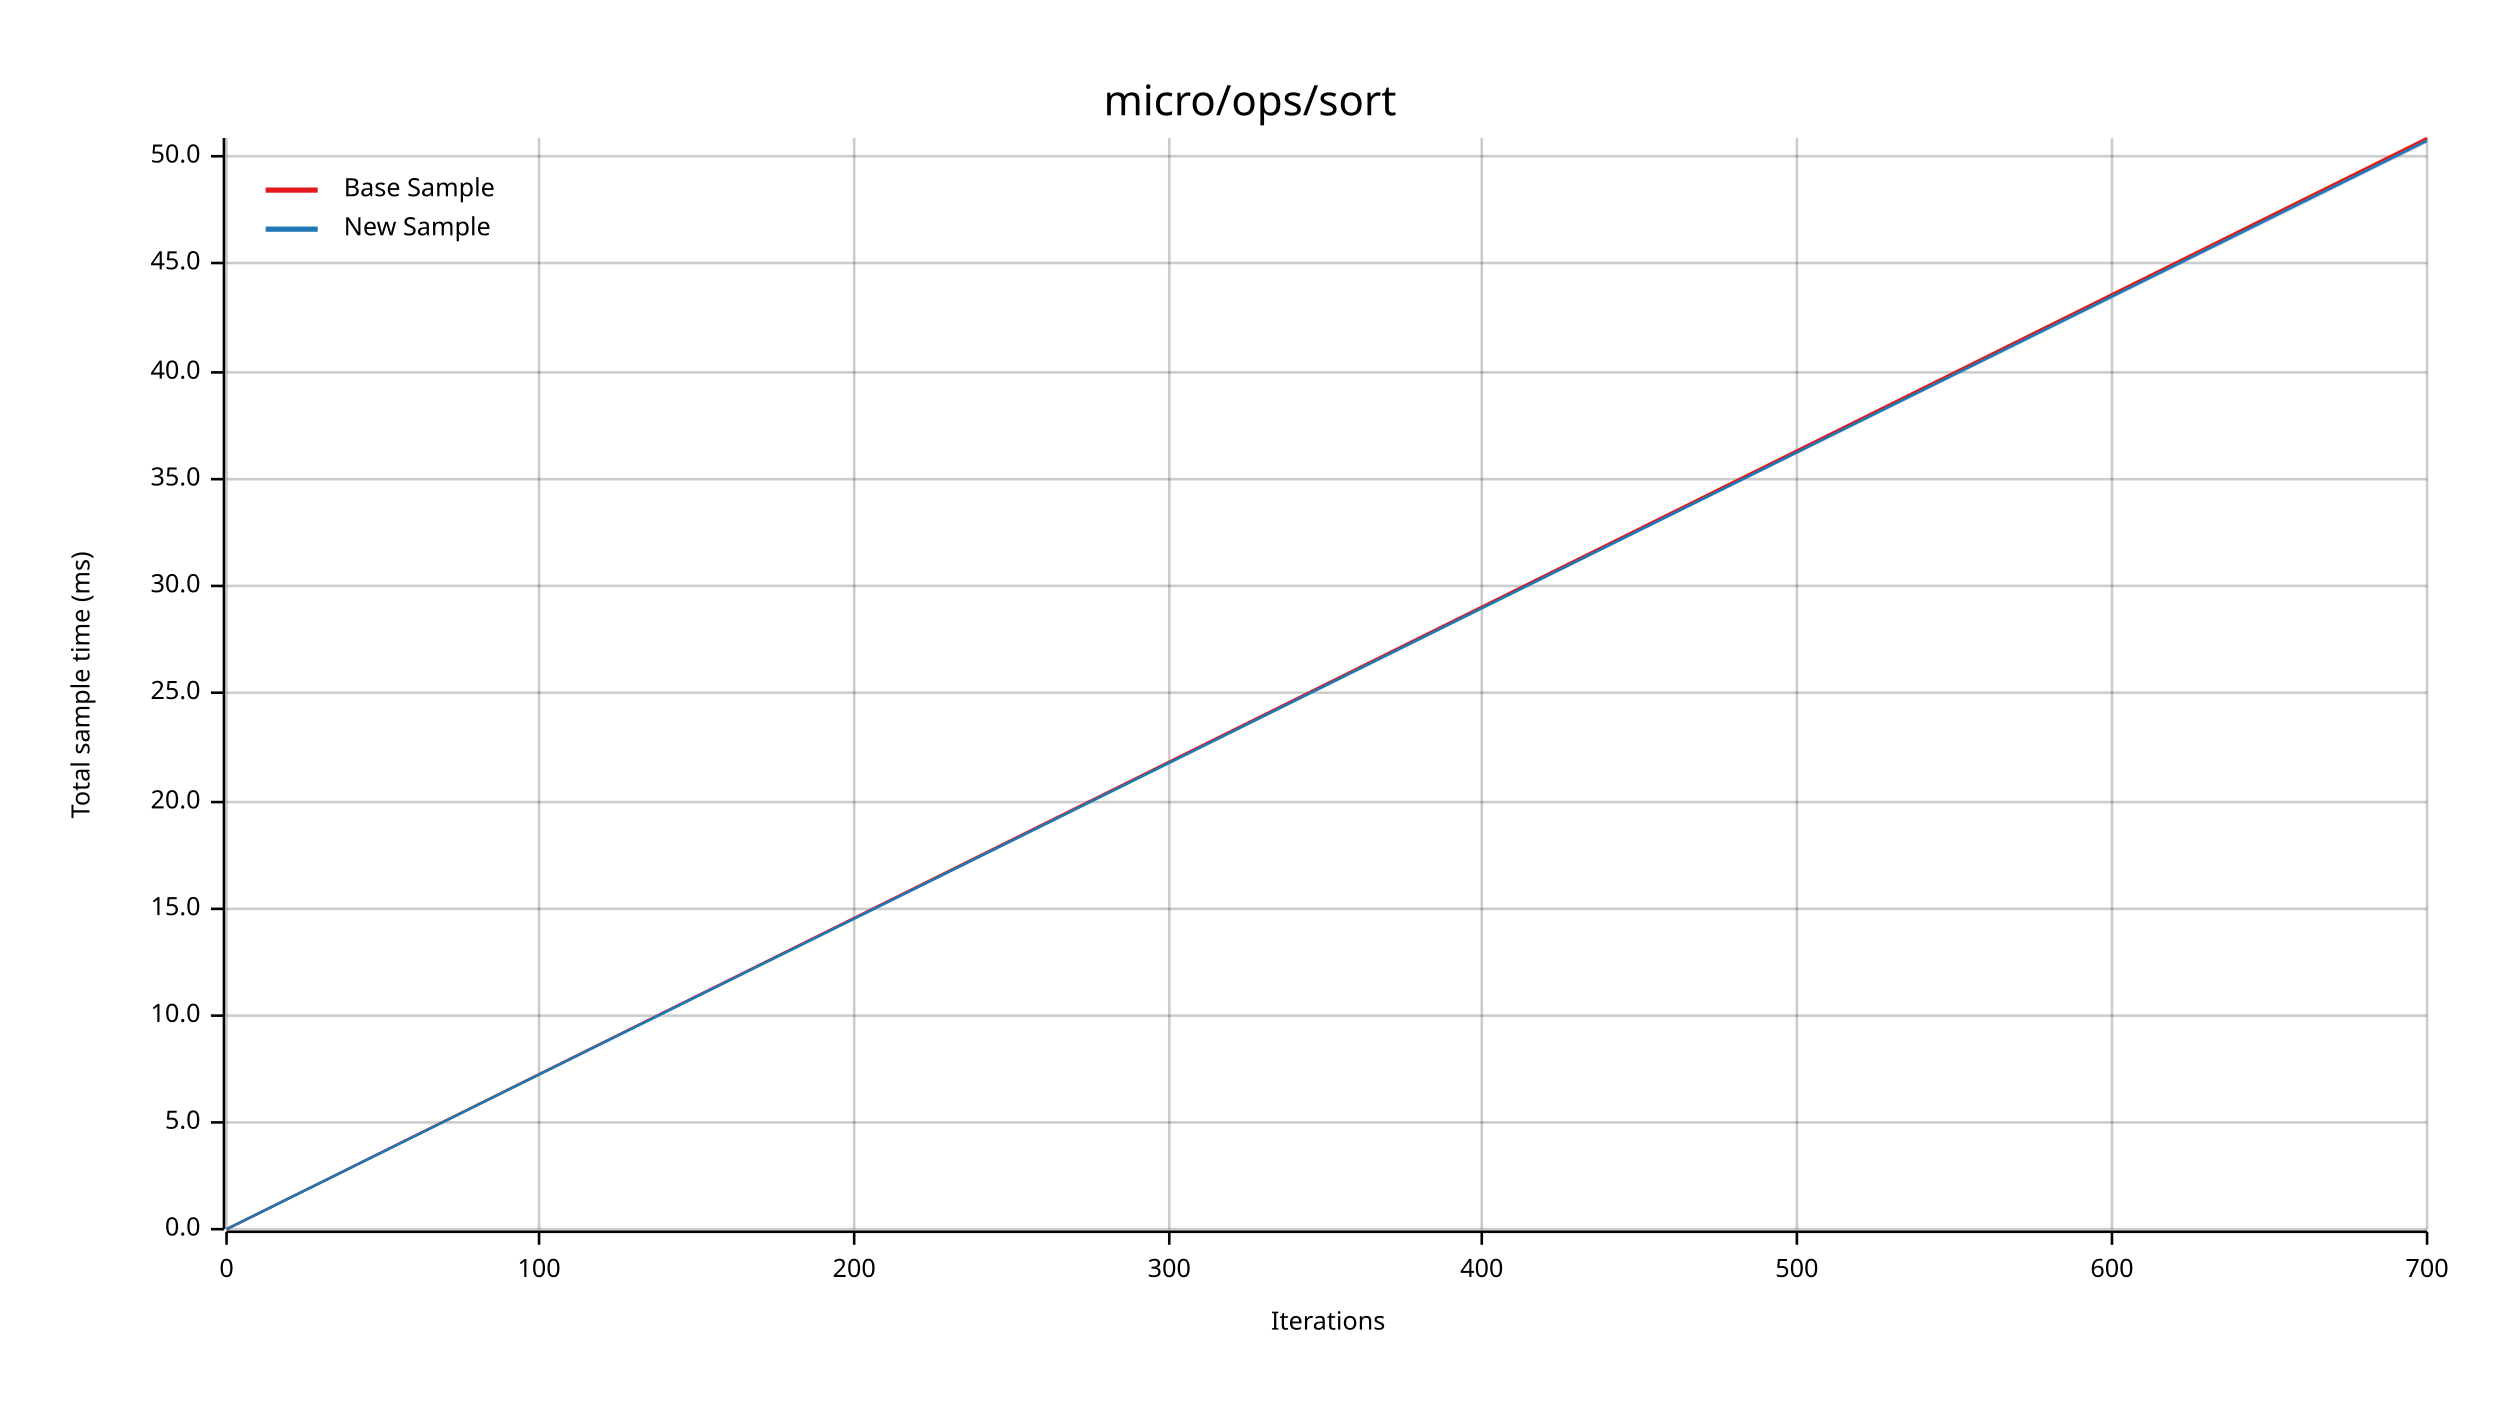
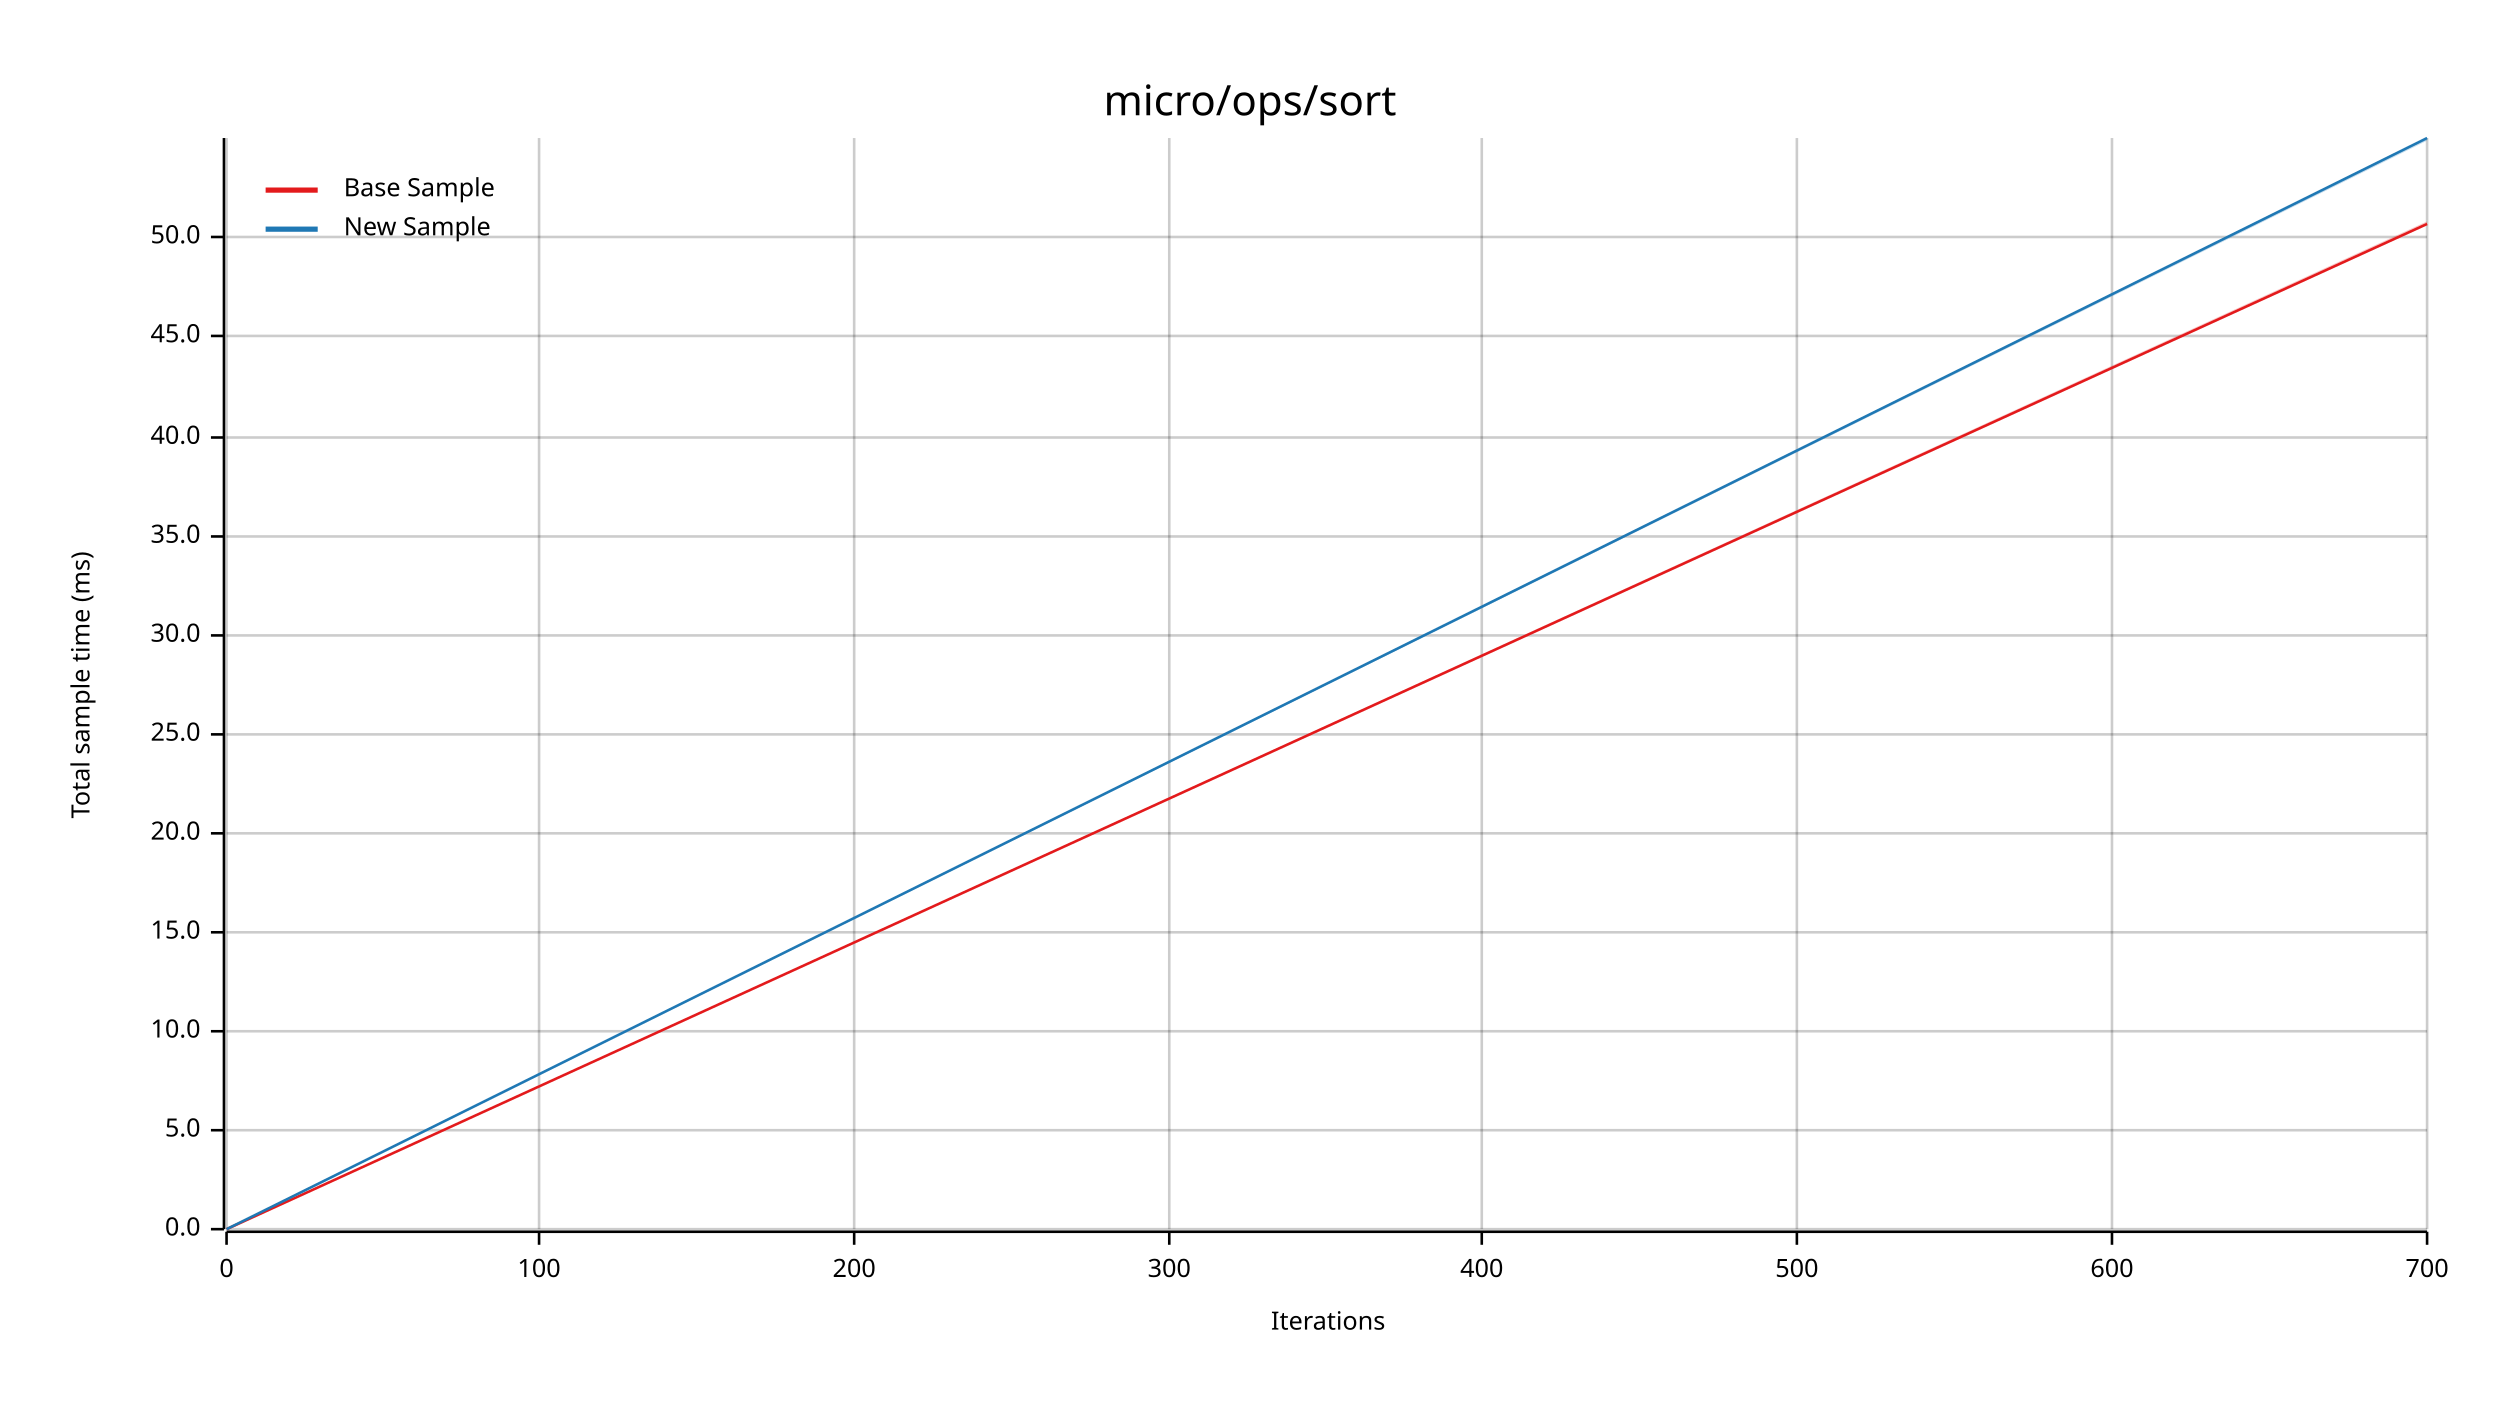
<svg xmlns="http://www.w3.org/2000/svg" width="960" height="540" viewBox="0 0 960 540">
  <text x="480" y="32" dy="0.76em" text-anchor="middle" font-family="sans-serif" font-size="16.129" opacity="1" fill="#000000">
micro/ops/sort
</text>
  <text x="27" y="263" dy="0.76em" text-anchor="middle" font-family="sans-serif" font-size="9.677" opacity="1" fill="#000000" transform="rotate(270, 27, 263)">
Total sample time (ms)
</text>
  <text x="510" y="513" dy="-0.5ex" text-anchor="middle" font-family="sans-serif" font-size="9.677" opacity="1" fill="#000000">
Iterations
</text>
  <line opacity="0.2" stroke="#000000" stroke-width="1" x1="87" y1="472" x2="87" y2="53" />
  <line opacity="0.2" stroke="#000000" stroke-width="1" x1="207" y1="472" x2="207" y2="53" />
  <line opacity="0.2" stroke="#000000" stroke-width="1" x1="328" y1="472" x2="328" y2="53" />
  <line opacity="0.2" stroke="#000000" stroke-width="1" x1="449" y1="472" x2="449" y2="53" />
  <line opacity="0.2" stroke="#000000" stroke-width="1" x1="569" y1="472" x2="569" y2="53" />
  <line opacity="0.2" stroke="#000000" stroke-width="1" x1="690" y1="472" x2="690" y2="53" />
  <line opacity="0.2" stroke="#000000" stroke-width="1" x1="811" y1="472" x2="811" y2="53" />
  <line opacity="0.2" stroke="#000000" stroke-width="1" x1="932" y1="472" x2="932" y2="53" />
  <line opacity="0.2" stroke="#000000" stroke-width="1" x1="87" y1="472" x2="932" y2="472" />
-   <line opacity="0.2" stroke="#000000" stroke-width="1" x1="87" y1="431" x2="932" y2="431" />
-   <line opacity="0.2" stroke="#000000" stroke-width="1" x1="87" y1="390" x2="932" y2="390" />
-   <line opacity="0.2" stroke="#000000" stroke-width="1" x1="87" y1="349" x2="932" y2="349" />
-   <line opacity="0.2" stroke="#000000" stroke-width="1" x1="87" y1="308" x2="932" y2="308" />
-   <line opacity="0.2" stroke="#000000" stroke-width="1" x1="87" y1="266" x2="932" y2="266" />
-   <line opacity="0.2" stroke="#000000" stroke-width="1" x1="87" y1="225" x2="932" y2="225" />
-   <line opacity="0.2" stroke="#000000" stroke-width="1" x1="87" y1="184" x2="932" y2="184" />
-   <line opacity="0.2" stroke="#000000" stroke-width="1" x1="87" y1="143" x2="932" y2="143" />
-   <line opacity="0.2" stroke="#000000" stroke-width="1" x1="87" y1="101" x2="932" y2="101" />
-   <line opacity="0.2" stroke="#000000" stroke-width="1" x1="87" y1="60" x2="932" y2="60" />
+   <line opacity="0.2" stroke="#000000" stroke-width="1" x1="87" y1="434" x2="932" y2="434" />
+   <line opacity="0.2" stroke="#000000" stroke-width="1" x1="87" y1="396" x2="932" y2="396" />
+   <line opacity="0.2" stroke="#000000" stroke-width="1" x1="87" y1="358" x2="932" y2="358" />
+   <line opacity="0.2" stroke="#000000" stroke-width="1" x1="87" y1="320" x2="932" y2="320" />
+   <line opacity="0.2" stroke="#000000" stroke-width="1" x1="87" y1="282" x2="932" y2="282" />
+   <line opacity="0.2" stroke="#000000" stroke-width="1" x1="87" y1="244" x2="932" y2="244" />
+   <line opacity="0.2" stroke="#000000" stroke-width="1" x1="87" y1="206" x2="932" y2="206" />
+   <line opacity="0.2" stroke="#000000" stroke-width="1" x1="87" y1="168" x2="932" y2="168" />
+   <line opacity="0.2" stroke="#000000" stroke-width="1" x1="87" y1="129" x2="932" y2="129" />
+   <line opacity="0.2" stroke="#000000" stroke-width="1" x1="87" y1="91" x2="932" y2="91" />
  <polyline fill="none" opacity="1" stroke="#000000" stroke-width="1" points="86,53 86,472 " />
  <text x="77" y="472" dy="0.5ex" text-anchor="end" font-family="sans-serif" font-size="9.677" opacity="1" fill="#000000">
0.0
</text>
  <polyline fill="none" opacity="1" stroke="#000000" stroke-width="1" points="81,472 86,472 " />
-   <text x="77" y="431" dy="0.5ex" text-anchor="end" font-family="sans-serif" font-size="9.677" opacity="1" fill="#000000">
+   <text x="77" y="434" dy="0.5ex" text-anchor="end" font-family="sans-serif" font-size="9.677" opacity="1" fill="#000000">
5.0
</text>
-   <polyline fill="none" opacity="1" stroke="#000000" stroke-width="1" points="81,431 86,431 " />
-   <text x="77" y="390" dy="0.5ex" text-anchor="end" font-family="sans-serif" font-size="9.677" opacity="1" fill="#000000">
+   <polyline fill="none" opacity="1" stroke="#000000" stroke-width="1" points="81,434 86,434 " />
+   <text x="77" y="396" dy="0.5ex" text-anchor="end" font-family="sans-serif" font-size="9.677" opacity="1" fill="#000000">
10.0
</text>
-   <polyline fill="none" opacity="1" stroke="#000000" stroke-width="1" points="81,390 86,390 " />
-   <text x="77" y="349" dy="0.5ex" text-anchor="end" font-family="sans-serif" font-size="9.677" opacity="1" fill="#000000">
+   <polyline fill="none" opacity="1" stroke="#000000" stroke-width="1" points="81,396 86,396 " />
+   <text x="77" y="358" dy="0.5ex" text-anchor="end" font-family="sans-serif" font-size="9.677" opacity="1" fill="#000000">
15.0
</text>
-   <polyline fill="none" opacity="1" stroke="#000000" stroke-width="1" points="81,349 86,349 " />
-   <text x="77" y="308" dy="0.5ex" text-anchor="end" font-family="sans-serif" font-size="9.677" opacity="1" fill="#000000">
+   <polyline fill="none" opacity="1" stroke="#000000" stroke-width="1" points="81,358 86,358 " />
+   <text x="77" y="320" dy="0.5ex" text-anchor="end" font-family="sans-serif" font-size="9.677" opacity="1" fill="#000000">
20.0
</text>
-   <polyline fill="none" opacity="1" stroke="#000000" stroke-width="1" points="81,308 86,308 " />
-   <text x="77" y="266" dy="0.5ex" text-anchor="end" font-family="sans-serif" font-size="9.677" opacity="1" fill="#000000">
+   <polyline fill="none" opacity="1" stroke="#000000" stroke-width="1" points="81,320 86,320 " />
+   <text x="77" y="282" dy="0.5ex" text-anchor="end" font-family="sans-serif" font-size="9.677" opacity="1" fill="#000000">
25.0
</text>
-   <polyline fill="none" opacity="1" stroke="#000000" stroke-width="1" points="81,266 86,266 " />
-   <text x="77" y="225" dy="0.5ex" text-anchor="end" font-family="sans-serif" font-size="9.677" opacity="1" fill="#000000">
+   <polyline fill="none" opacity="1" stroke="#000000" stroke-width="1" points="81,282 86,282 " />
+   <text x="77" y="244" dy="0.5ex" text-anchor="end" font-family="sans-serif" font-size="9.677" opacity="1" fill="#000000">
30.0
</text>
-   <polyline fill="none" opacity="1" stroke="#000000" stroke-width="1" points="81,225 86,225 " />
-   <text x="77" y="184" dy="0.5ex" text-anchor="end" font-family="sans-serif" font-size="9.677" opacity="1" fill="#000000">
+   <polyline fill="none" opacity="1" stroke="#000000" stroke-width="1" points="81,244 86,244 " />
+   <text x="77" y="206" dy="0.5ex" text-anchor="end" font-family="sans-serif" font-size="9.677" opacity="1" fill="#000000">
35.0
</text>
-   <polyline fill="none" opacity="1" stroke="#000000" stroke-width="1" points="81,184 86,184 " />
-   <text x="77" y="143" dy="0.5ex" text-anchor="end" font-family="sans-serif" font-size="9.677" opacity="1" fill="#000000">
+   <polyline fill="none" opacity="1" stroke="#000000" stroke-width="1" points="81,206 86,206 " />
+   <text x="77" y="168" dy="0.5ex" text-anchor="end" font-family="sans-serif" font-size="9.677" opacity="1" fill="#000000">
40.0
</text>
-   <polyline fill="none" opacity="1" stroke="#000000" stroke-width="1" points="81,143 86,143 " />
-   <text x="77" y="101" dy="0.5ex" text-anchor="end" font-family="sans-serif" font-size="9.677" opacity="1" fill="#000000">
+   <polyline fill="none" opacity="1" stroke="#000000" stroke-width="1" points="81,168 86,168 " />
+   <text x="77" y="129" dy="0.5ex" text-anchor="end" font-family="sans-serif" font-size="9.677" opacity="1" fill="#000000">
45.0
</text>
-   <polyline fill="none" opacity="1" stroke="#000000" stroke-width="1" points="81,101 86,101 " />
-   <text x="77" y="60" dy="0.5ex" text-anchor="end" font-family="sans-serif" font-size="9.677" opacity="1" fill="#000000">
+   <polyline fill="none" opacity="1" stroke="#000000" stroke-width="1" points="81,129 86,129 " />
+   <text x="77" y="91" dy="0.5ex" text-anchor="end" font-family="sans-serif" font-size="9.677" opacity="1" fill="#000000">
50.0
</text>
-   <polyline fill="none" opacity="1" stroke="#000000" stroke-width="1" points="81,60 86,60 " />
+   <polyline fill="none" opacity="1" stroke="#000000" stroke-width="1" points="81,91 86,91 " />
  <polyline fill="none" opacity="1" stroke="#000000" stroke-width="1" points="87,473 932,473 " />
  <text x="87" y="483" dy="0.76em" text-anchor="middle" font-family="sans-serif" font-size="9.677" opacity="1" fill="#000000">
0
</text>
  <polyline fill="none" opacity="1" stroke="#000000" stroke-width="1" points="87,473 87,478 " />
  <text x="207" y="483" dy="0.76em" text-anchor="middle" font-family="sans-serif" font-size="9.677" opacity="1" fill="#000000">
100
</text>
  <polyline fill="none" opacity="1" stroke="#000000" stroke-width="1" points="207,473 207,478 " />
  <text x="328" y="483" dy="0.76em" text-anchor="middle" font-family="sans-serif" font-size="9.677" opacity="1" fill="#000000">
200
</text>
  <polyline fill="none" opacity="1" stroke="#000000" stroke-width="1" points="328,473 328,478 " />
  <text x="449" y="483" dy="0.76em" text-anchor="middle" font-family="sans-serif" font-size="9.677" opacity="1" fill="#000000">
300
</text>
  <polyline fill="none" opacity="1" stroke="#000000" stroke-width="1" points="449,473 449,478 " />
  <text x="569" y="483" dy="0.76em" text-anchor="middle" font-family="sans-serif" font-size="9.677" opacity="1" fill="#000000">
400
</text>
  <polyline fill="none" opacity="1" stroke="#000000" stroke-width="1" points="569,473 569,478 " />
  <text x="690" y="483" dy="0.76em" text-anchor="middle" font-family="sans-serif" font-size="9.677" opacity="1" fill="#000000">
500
</text>
  <polyline fill="none" opacity="1" stroke="#000000" stroke-width="1" points="690,473 690,478 " />
  <text x="811" y="483" dy="0.76em" text-anchor="middle" font-family="sans-serif" font-size="9.677" opacity="1" fill="#000000">
600
</text>
  <polyline fill="none" opacity="1" stroke="#000000" stroke-width="1" points="811,473 811,478 " />
  <text x="932" y="483" dy="0.76em" text-anchor="middle" font-family="sans-serif" font-size="9.677" opacity="1" fill="#000000">
700
</text>
  <polyline fill="none" opacity="1" stroke="#000000" stroke-width="1" points="932,473 932,478 " />
-   <polyline fill="none" opacity="1" stroke="#E31A1C" stroke-width="1" points="87,472 932,53 " />
-   <polygon opacity="0.25" fill="#E31A1C" points="87,472 932,54 932,53 " />
-   <polyline fill="none" opacity="1" stroke="#1F78B4" stroke-width="1" points="87,472 932,54 " />
-   <polygon opacity="0.25" fill="#1F78B4" points="87,472 932,55 932,54 " />
+   <polyline fill="none" opacity="1" stroke="#E31A1C" stroke-width="1" points="87,472 932,86 " />
+   <polygon opacity="0.25" fill="#E31A1C" points="87,472 932,86 932,85 " />
+   <polyline fill="none" opacity="1" stroke="#1F78B4" stroke-width="1" points="87,472 932,53 " />
+   <polygon opacity="0.25" fill="#1F78B4" points="87,472 932,54 932,53 " />
  <text x="132" y="68" dy="0.76em" text-anchor="start" font-family="sans-serif" font-size="9.677" opacity="1" fill="#000000">
Base Sample
</text>
  <text x="132" y="83" dy="0.76em" text-anchor="start" font-family="sans-serif" font-size="9.677" opacity="1" fill="#000000">
New Sample
</text>
  <polyline fill="none" opacity="1" stroke="#E31A1C" stroke-width="2" points="102,73 122,73 " />
  <polyline fill="none" opacity="1" stroke="#1F78B4" stroke-width="2" points="102,88 122,88 " />
</svg>
